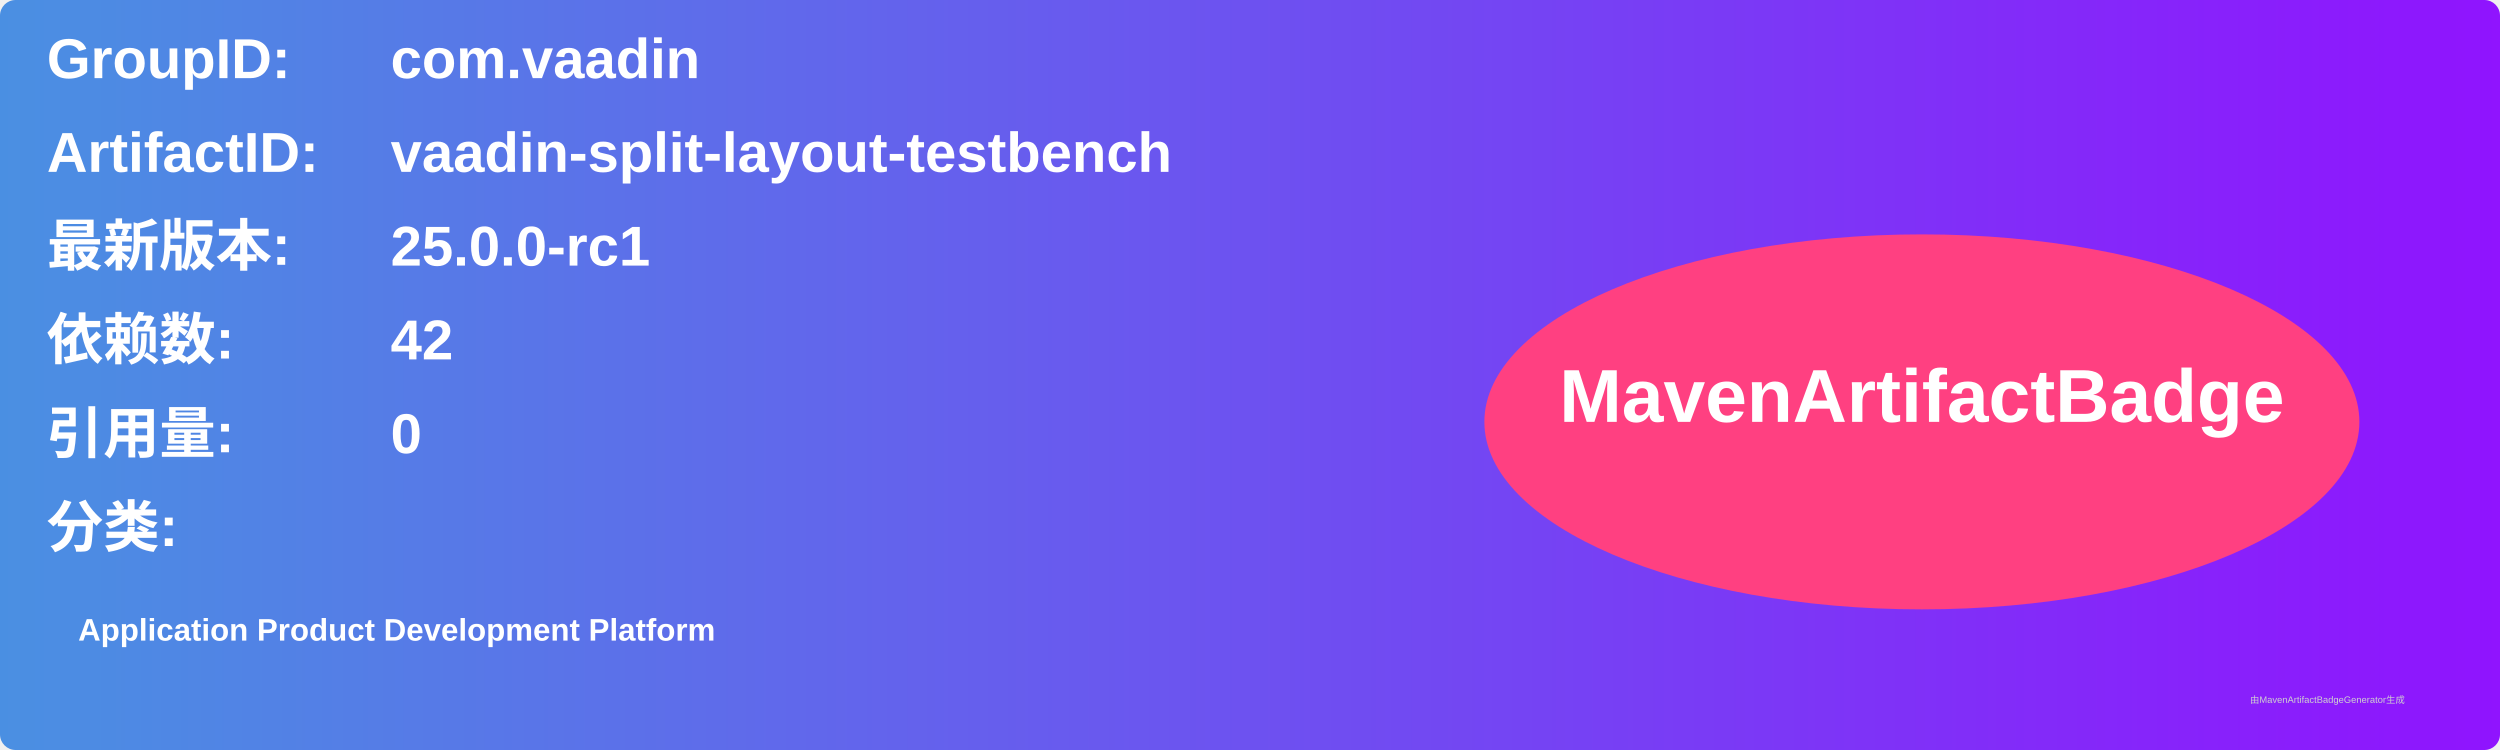
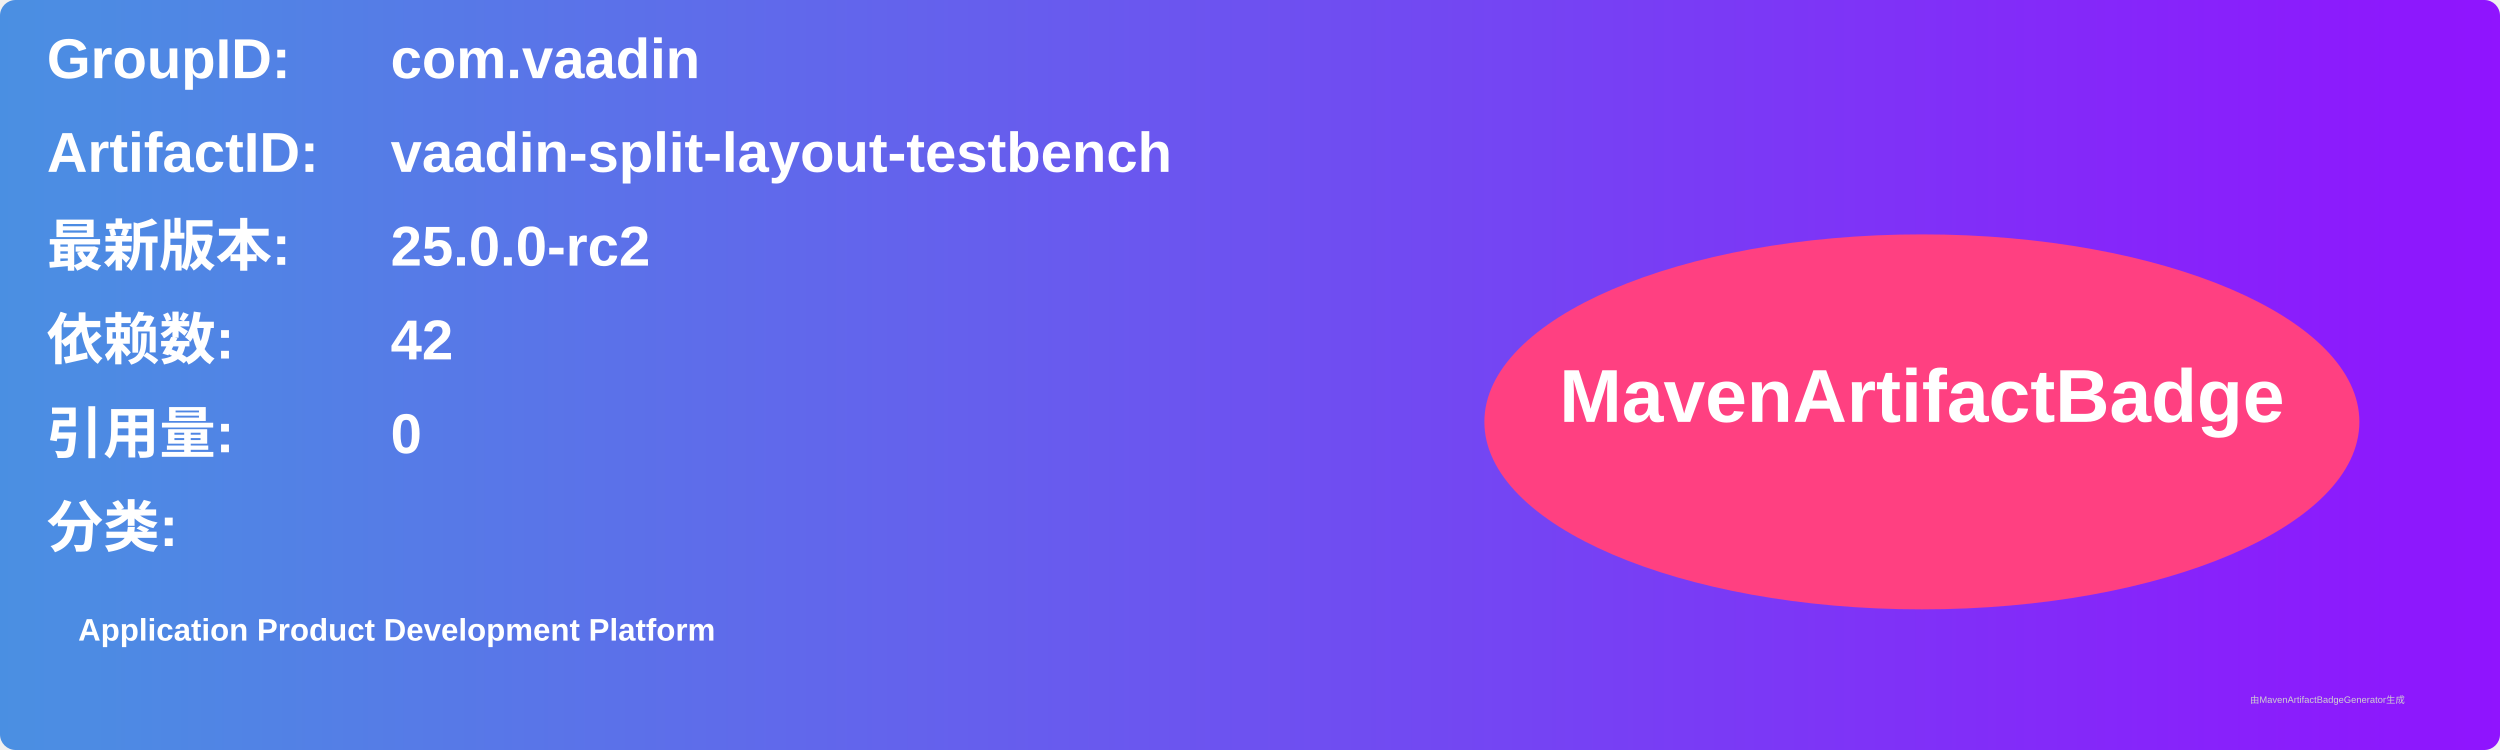
<svg xmlns="http://www.w3.org/2000/svg" width="800" height="240" viewBox="0 0 800 240">
  <linearGradient id="grad" x1="0%" y1="0%" x2="100%" y2="0%">
    <stop offset="0%" stop-color="#4a90e2" />
    <stop offset="100%" stop-color="#9013fe" />
  </linearGradient>
  <rect width="100%" height="100%" rx="5" ry="5" fill="url(#grad)" />
  <g transform="translate(15, 15)">
    <text x="0" y="10" font-family="Arial" font-size="18" fill="white" font-weight="bold" width="260">GroupID:</text>
    <text x="110" y="10" font-family="Arial" font-size="18" fill="white" font-weight="bold" width="460">com.vaadin</text>
    <text x="0" y="40" font-family="Arial" font-size="18" fill="white" font-weight="bold" width="260">ArtifactID:</text>
    <text x="110" y="40" font-family="Arial" font-size="18" fill="white" font-weight="bold" width="460">vaadin-split-layout-testbench</text>
    <text x="0" y="70" font-family="Arial" font-size="18" fill="white" font-weight="bold">最新版本:</text>
    <text x="110" y="70" font-family="Arial" font-size="18" fill="white" font-weight="bold">
-       <tspan font-weight="bold">25.0.0-rc1</tspan>
+       <tspan font-weight="bold">25.0.0-rc2</tspan>
    </text>
    <text x="0" y="100" font-family="Arial" font-size="18" fill="white" font-weight="bold">依赖数: </text>
    <text x="110" y="100" font-family="Arial" font-size="18" fill="white">
      <tspan font-weight="bold">42</tspan>
    </text>
    <text x="0" y="130" font-family="Arial" font-size="18" fill="white" font-weight="bold">引用量: </text>
    <text x="110" y="130" font-family="Arial" font-size="18" fill="white">
      <tspan font-weight="bold">0</tspan>
    </text>
    <text x="0" y="160" font-family="Arial" font-size="18" fill="white" font-weight="bold">分类:</text>
    <text x="10" y="190" font-family="Arial" font-size="10" fill="white">
      <tspan font-weight="bold">Application Product Development Platform</tspan>
    </text>
    <ellipse cx="600" cy="120" rx="140" ry="60" fill="#ff4081" />
    <text x="600" y="120" text-anchor="middle" font-family="Arial" font-size="24" fill="white" font-weight="bold">MavenArtifactBadge</text>
  </g>
  <text x="720" y="225" font-family="Arial" font-size="3" fill="#d0d0d0">由MavenArtifactBadgeGenerator生成</text>
</svg>
